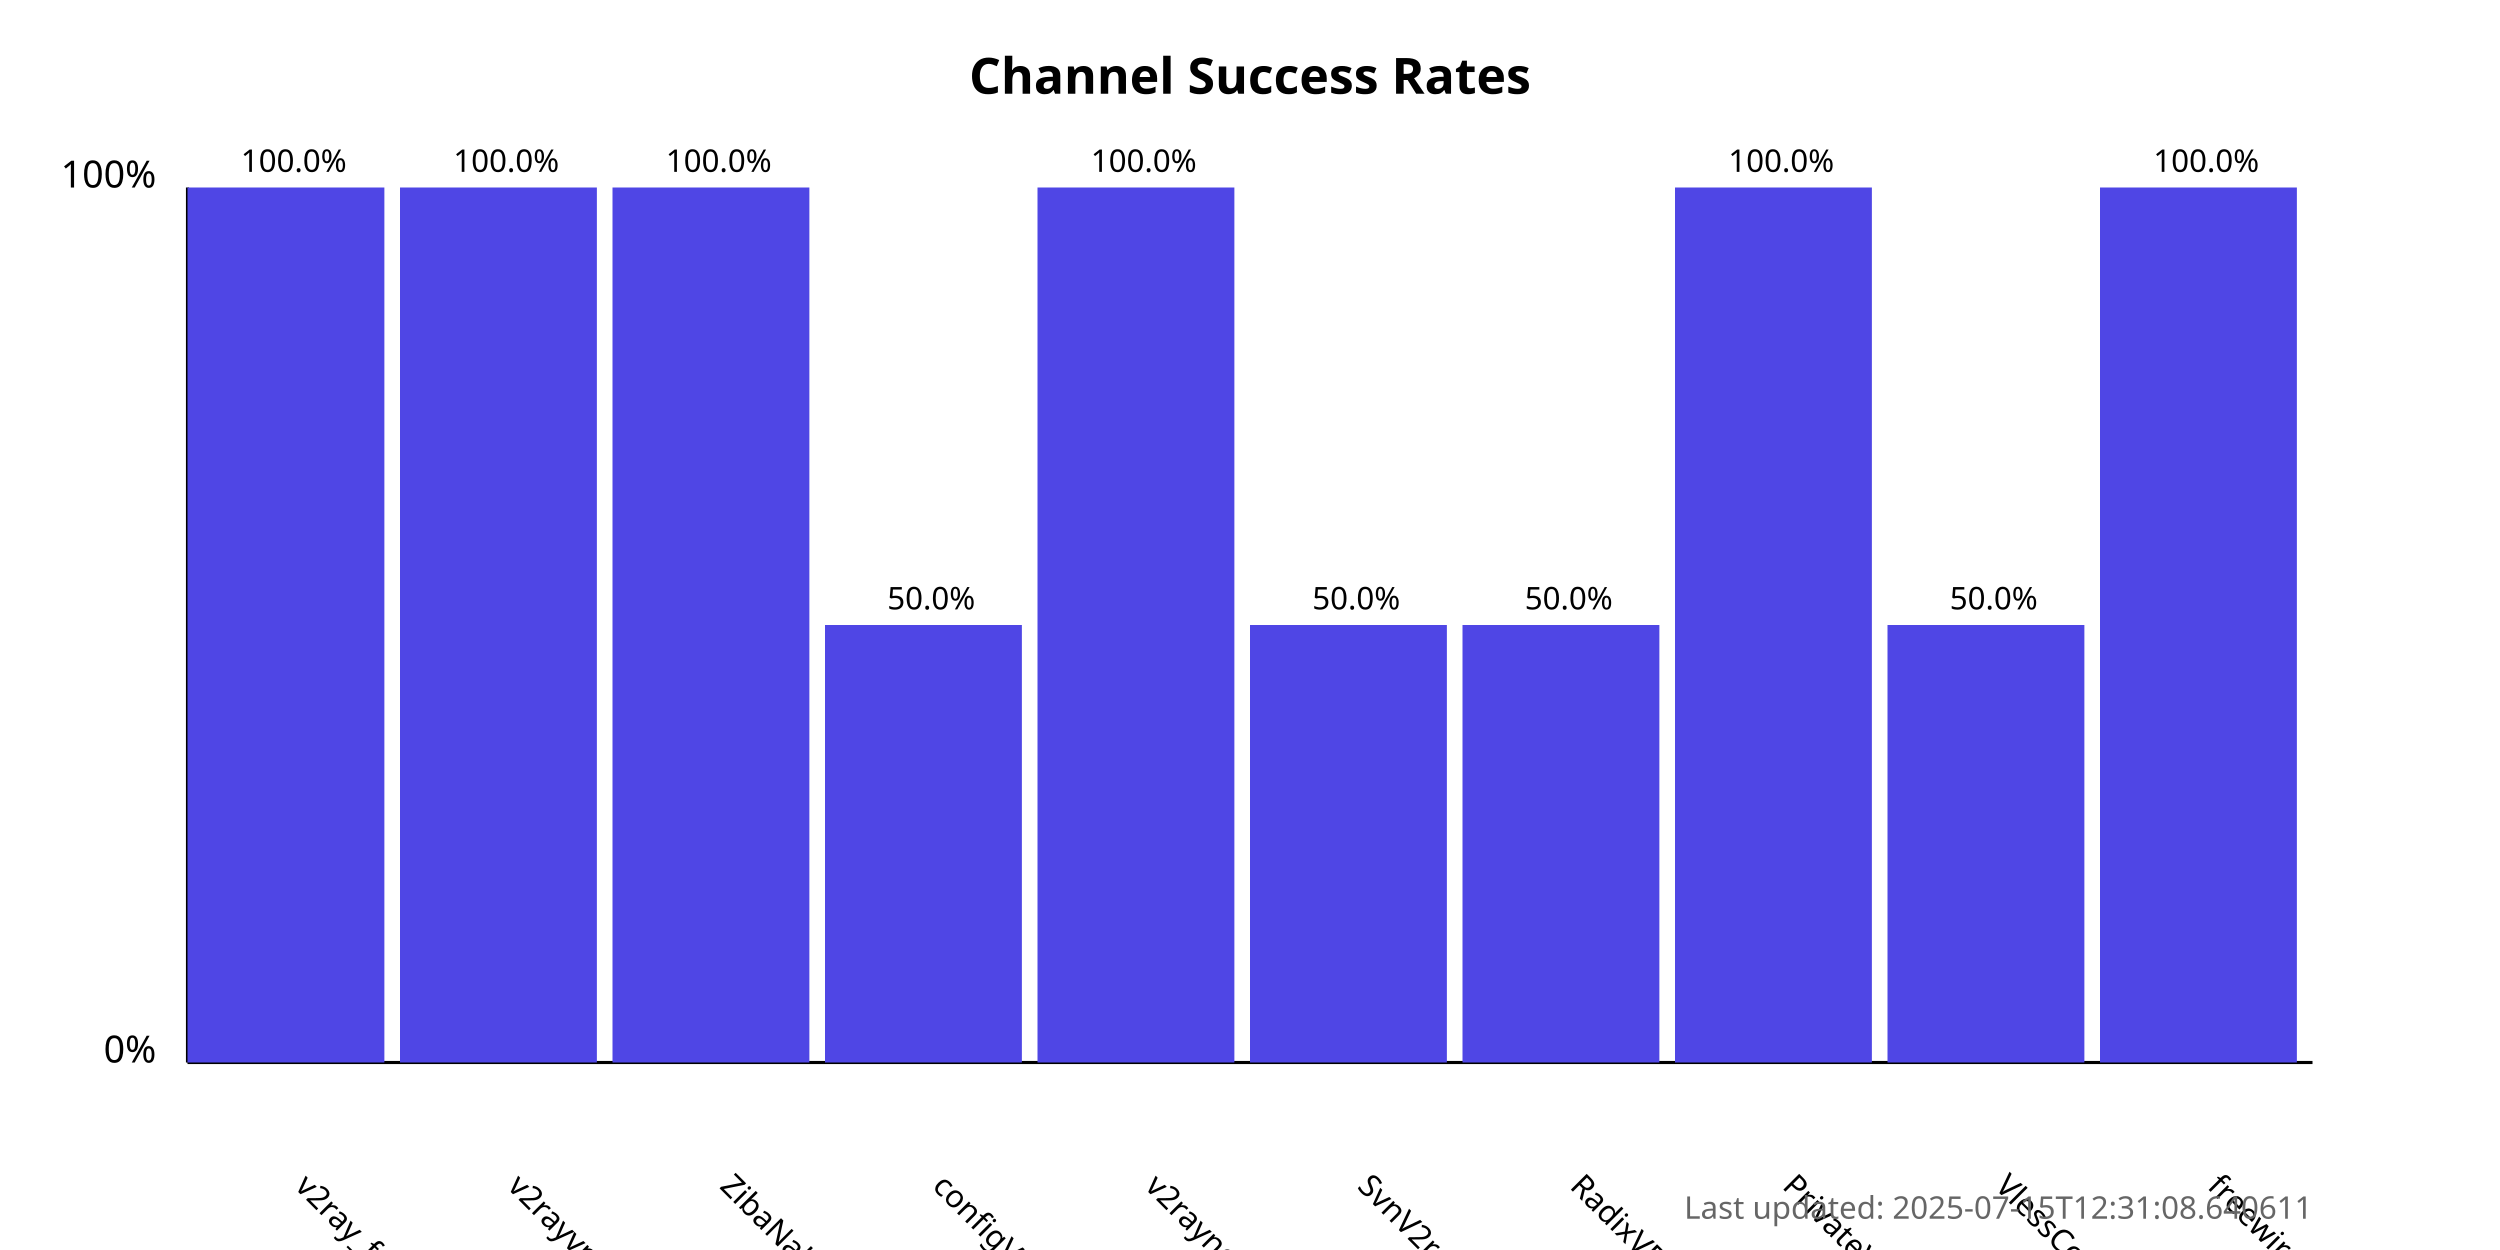
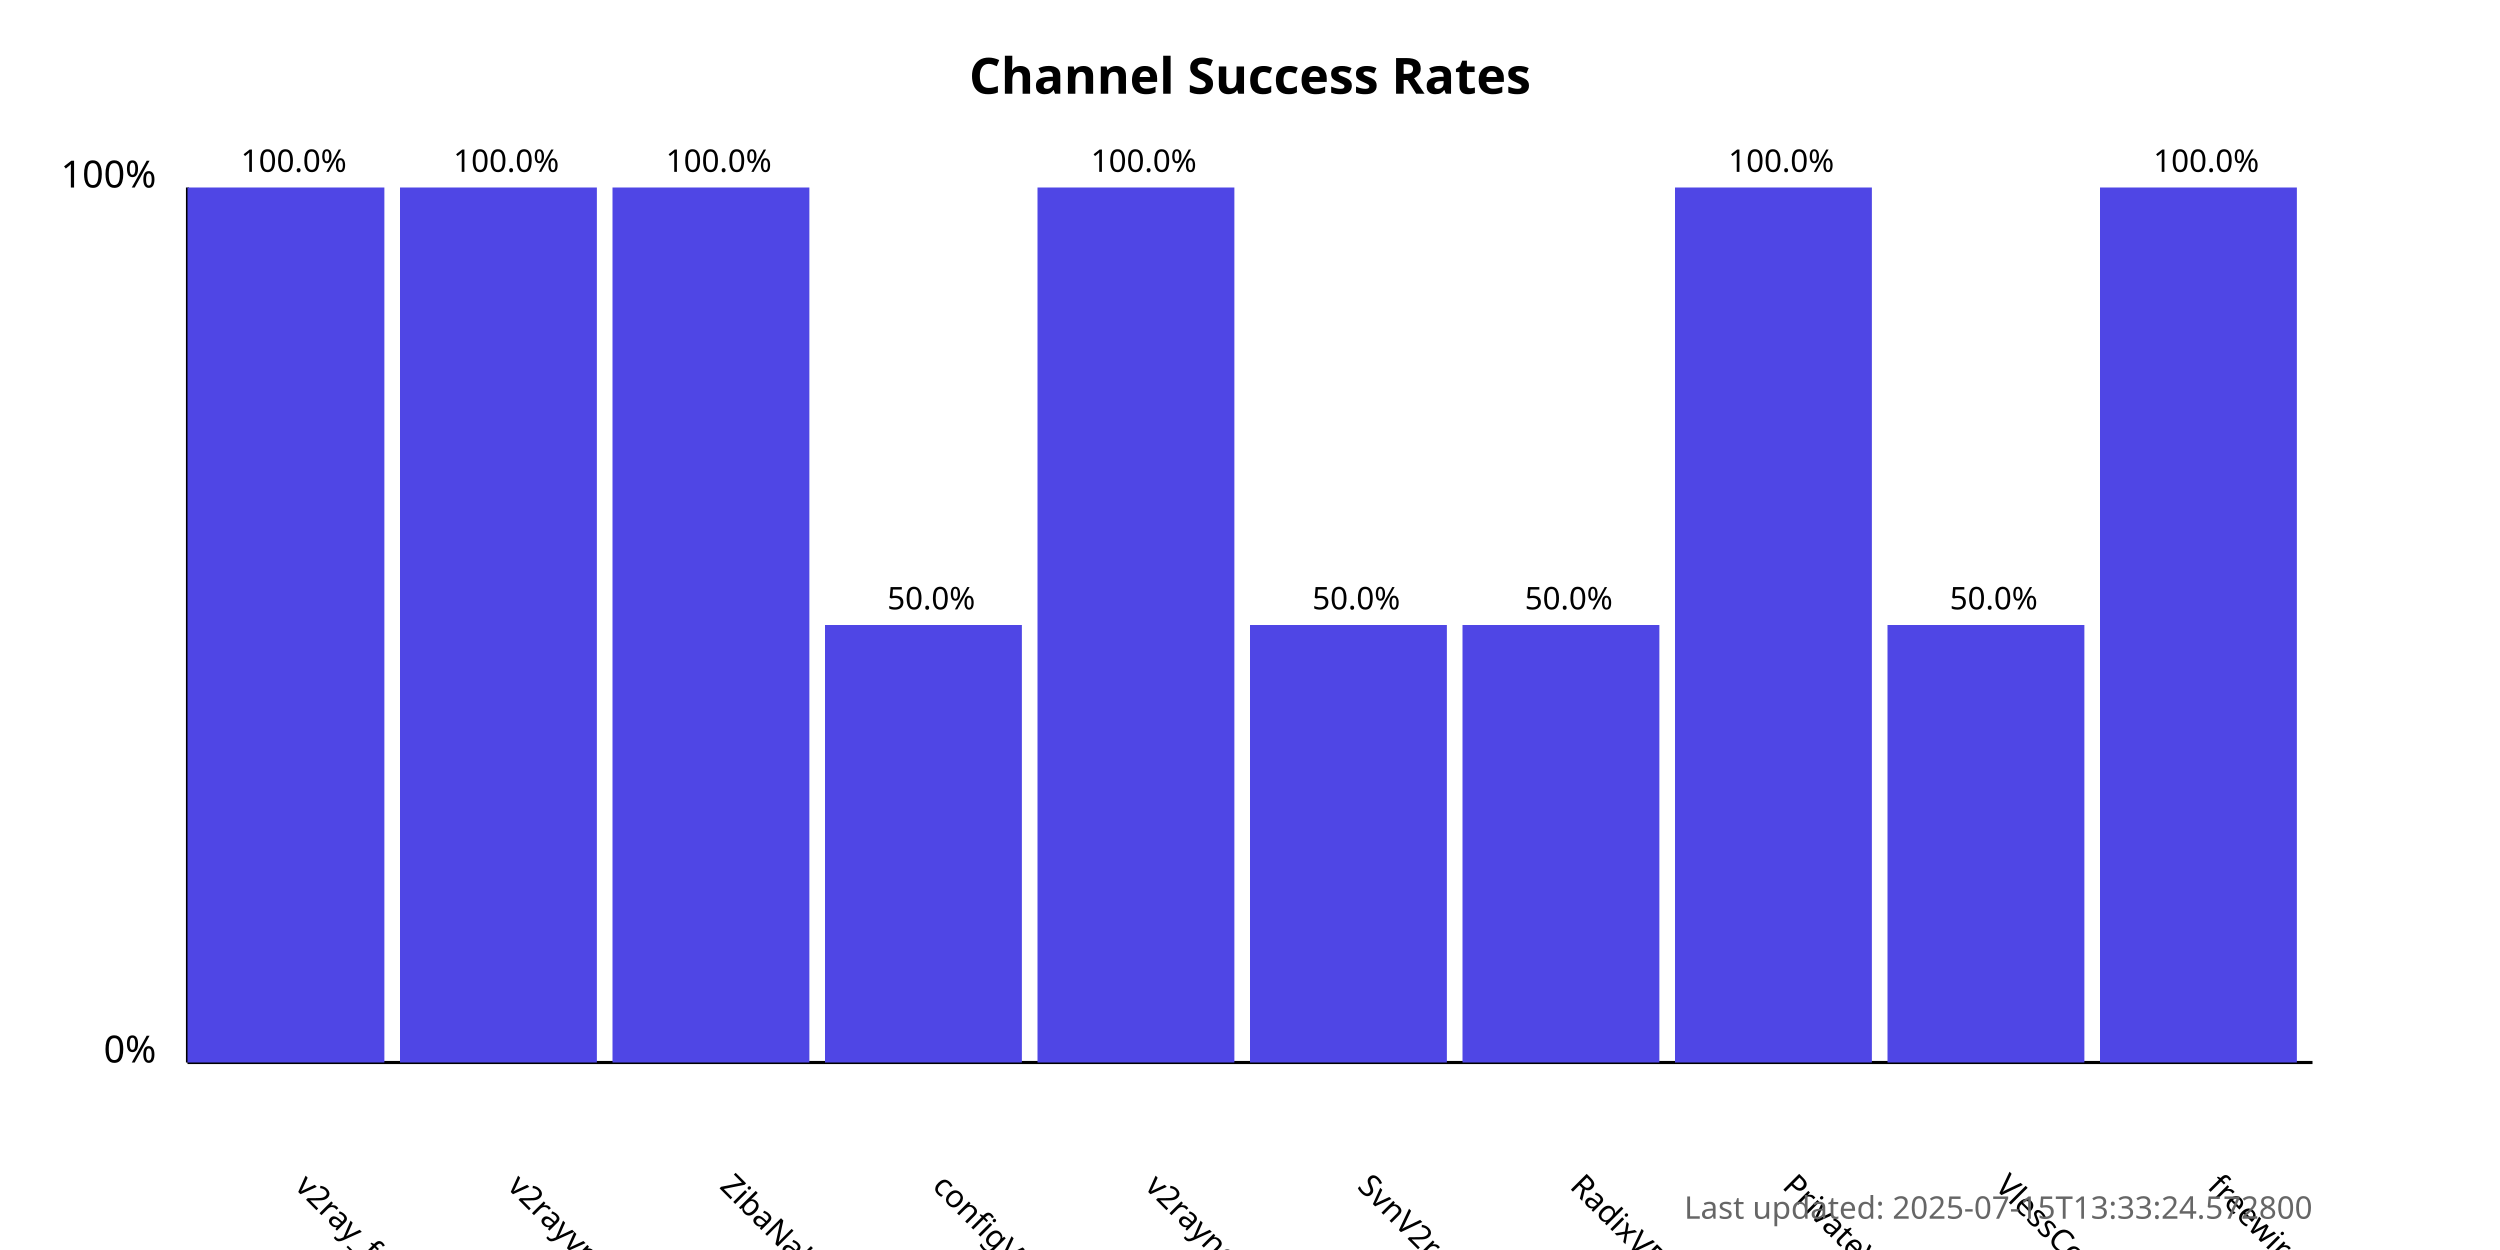
<svg xmlns="http://www.w3.org/2000/svg" width="800" height="400">
  <style>
            .chart-title { font: bold 16px sans-serif; }
            .axis-label { font: 12px sans-serif; }
            .tick-label { font: 10px sans-serif; }
            .bar { fill: #4f46e5; }
            .bar:hover { fill: #6366f1; }
            .timestamp { font: 10px sans-serif; fill: #666; }
        </style>
  <text x="400.0" y="30" text-anchor="middle" class="chart-title">
            Channel Success Rates
        </text>
  <line x1="60" y1="340" x2="60" y2="60" stroke="black" stroke-width="1" />
  <line x1="60" y1="340" x2="740" y2="340" stroke="black" stroke-width="1" />
  <text x="50" y="340" text-anchor="end" class="axis-label">0%</text>
  <text x="50" y="60" text-anchor="end" class="axis-label">100%</text>
  <g>
    <rect x="60" y="60.0" width="63.0" height="280.0" class="bar" />
    <text x="94.0" y="380" transform="rotate(45, 94.0, 380)" text-anchor="start" class="tick-label">
                v2ray_free_conf
            </text>
    <text x="94.0" y="55.0" text-anchor="middle" class="tick-label">
                100.0%
            </text>
  </g>
  <g>
    <rect x="128.0" y="60.0" width="63.0" height="280.0" class="bar" />
    <text x="162.0" y="380" transform="rotate(45, 162.0, 380)" text-anchor="start" class="tick-label">
                v2rayvpno
            </text>
    <text x="162.0" y="55.0" text-anchor="middle" class="tick-label">
                100.0%
            </text>
  </g>
  <g>
    <rect x="196.0" y="60.0" width="63.0" height="280.0" class="bar" />
    <text x="230.0" y="380" transform="rotate(45, 230.0, 380)" text-anchor="start" class="tick-label">
                ZibaNabz
            </text>
    <text x="230.0" y="55.0" text-anchor="middle" class="tick-label">
                100.0%
            </text>
  </g>
  <g>
    <rect x="264.0" y="200.0" width="63.0" height="140.0" class="bar" />
    <text x="298.0" y="380" transform="rotate(45, 298.0, 380)" text-anchor="start" class="tick-label">
                configV2rayForFree
            </text>
    <text x="298.0" y="195.0" text-anchor="middle" class="tick-label">
                50.0%
            </text>
  </g>
  <g>
    <rect x="332.0" y="60.0" width="63.0" height="280.0" class="bar" />
    <text x="366.0" y="380" transform="rotate(45, 366.0, 380)" text-anchor="start" class="tick-label">
                v2rayngvpn
            </text>
    <text x="366.0" y="55.0" text-anchor="middle" class="tick-label">
                100.0%
            </text>
  </g>
  <g>
    <rect x="400.0" y="200.0" width="63.0" height="140.0" class="bar" />
    <text x="434.0" y="380" transform="rotate(45, 434.0, 380)" text-anchor="start" class="tick-label">
                SvnV2ray
            </text>
    <text x="434.0" y="195.0" text-anchor="middle" class="tick-label">
                50.0%
            </text>
  </g>
  <g>
    <rect x="468.0" y="200.0" width="63.0" height="140.0" class="bar" />
    <text x="502.0" y="380" transform="rotate(45, 502.0, 380)" text-anchor="start" class="tick-label">
                RadixVPN
            </text>
    <text x="502.0" y="195.0" text-anchor="middle" class="tick-label">
                50.0%
            </text>
  </g>
  <g>
    <rect x="536.0" y="60.0" width="63.0" height="280.0" class="bar" />
    <text x="570.0" y="380" transform="rotate(45, 570.0, 380)" text-anchor="start" class="tick-label">
                PrivateVPNs
            </text>
    <text x="570.0" y="55.0" text-anchor="middle" class="tick-label">
                100.0%
            </text>
  </g>
  <g>
    <rect x="604.0" y="200.0" width="63.0" height="140.0" class="bar" />
    <text x="638.0" y="380" transform="rotate(45, 638.0, 380)" text-anchor="start" class="tick-label">
                VlessConfig
            </text>
    <text x="638.0" y="195.0" text-anchor="middle" class="tick-label">
                50.0%
            </text>
  </g>
  <g>
    <rect x="672.0" y="60.0" width="63.0" height="280.0" class="bar" />
    <text x="706.0" y="380" transform="rotate(45, 706.0, 380)" text-anchor="start" class="tick-label">
                freewireguard
            </text>
    <text x="706.0" y="55.0" text-anchor="middle" class="tick-label">
                100.0%
            </text>
  </g>
  <text x="740" y="390" text-anchor="end" class="timestamp">
-             Last updated: 2025-07-15T12:31:08.640611
+             Last updated: 2025-07-15T13:33:24.572800
        </text>
</svg>
